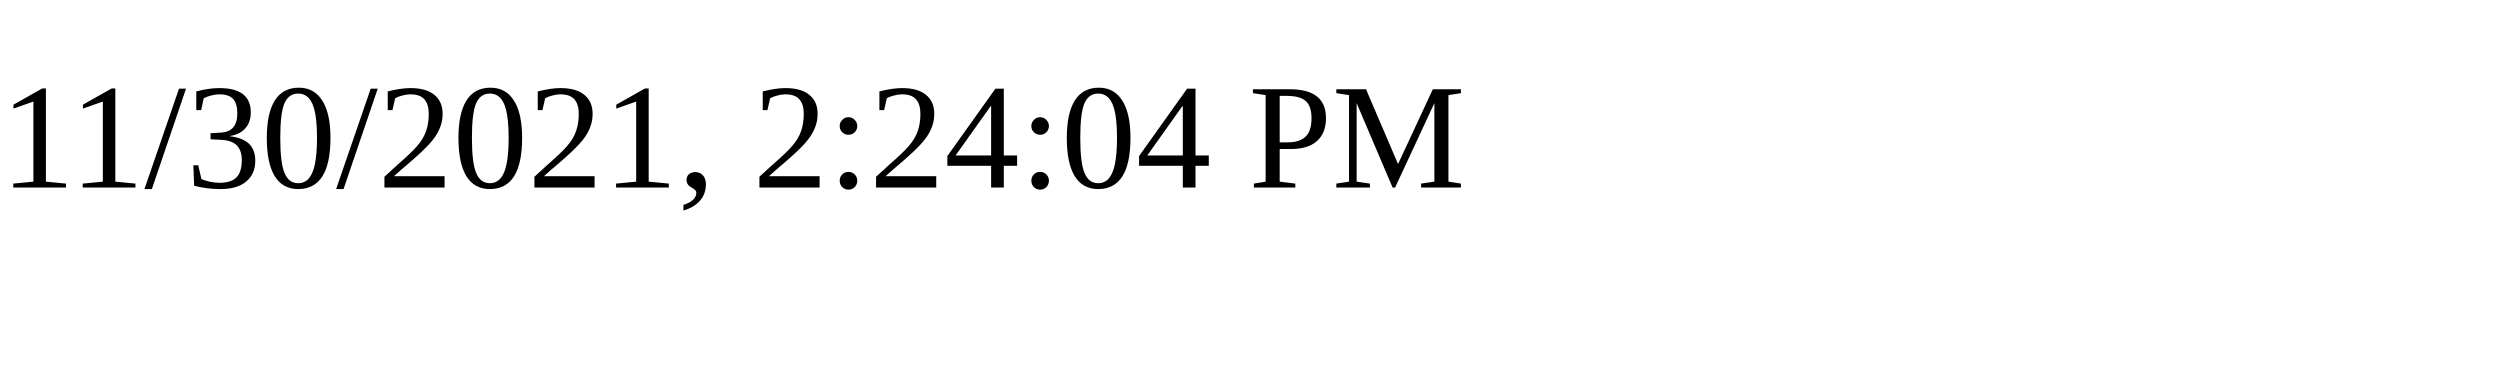
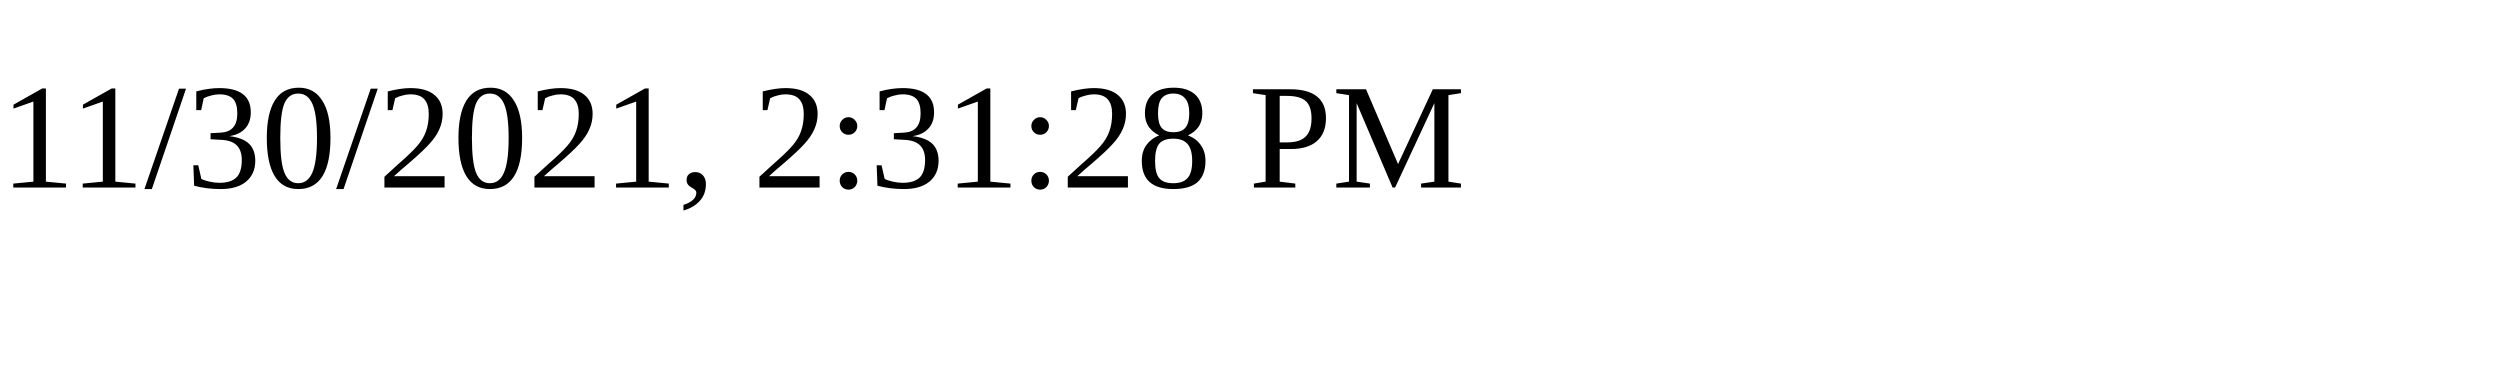
<svg xmlns="http://www.w3.org/2000/svg" height="30" width="200">
-   <text x="0" y="15">11/30/2021, 2:24:04 PM</text>
+   <text x="0" y="15">11/30/2021, 2:31:28 PM</text>
</svg>
